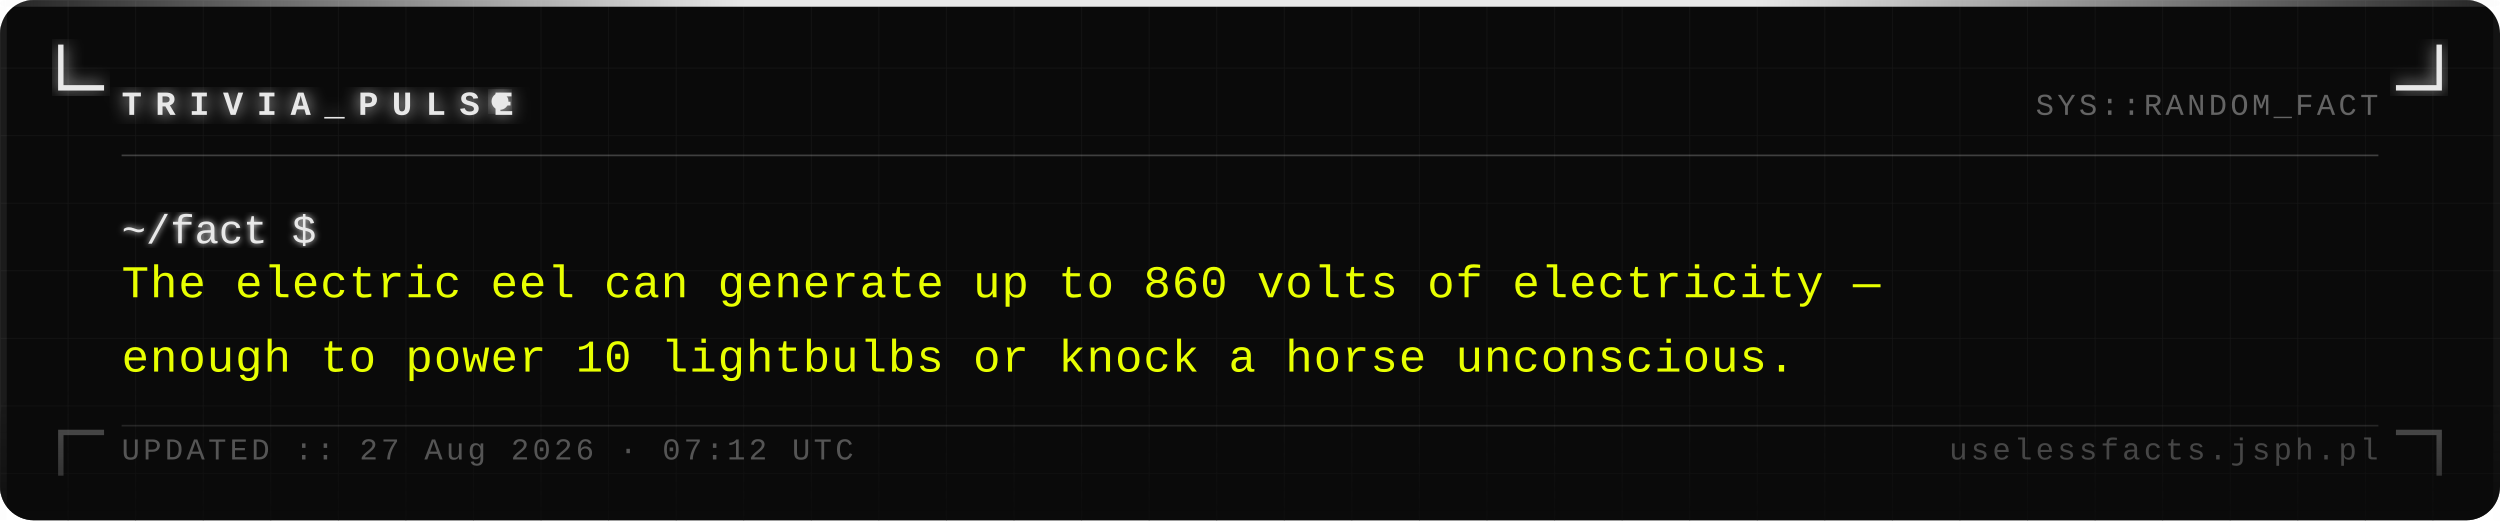
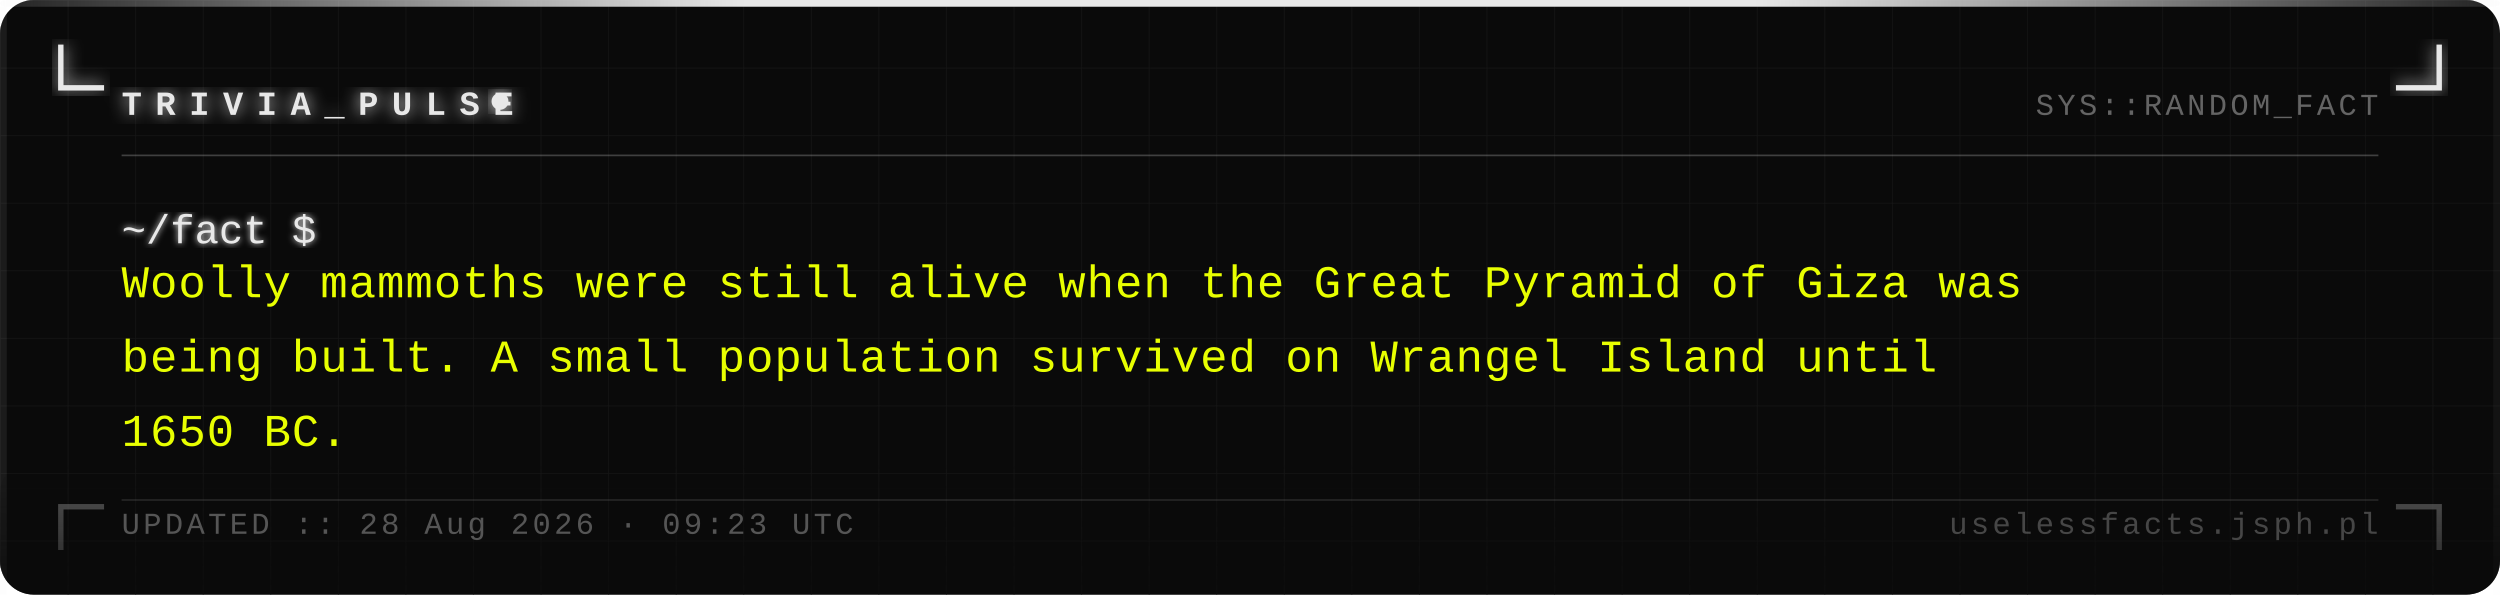
- <svg xmlns="http://www.w3.org/2000/svg" width="740" height="154" viewBox="0 0 740 154">
+ <svg xmlns="http://www.w3.org/2000/svg" width="740" height="176" viewBox="0 0 740 176">
  <defs>
    <pattern id="grid" width="20" height="20" patternUnits="userSpaceOnUse">
      <path d="M 20 0 L 0 0 0 20" fill="none" stroke="#161616" stroke-width="0.4" />
    </pattern>
    <filter id="silver-glow" x="-20%" y="-20%" width="140%" height="140%">
      <feGaussianBlur stdDeviation="2.5" result="blur" />
      <feMerge>
        <feMergeNode in="blur" />
        <feMergeNode in="SourceGraphic" />
      </feMerge>
    </filter>
    <filter id="text-glow" x="-5%" y="-5%" width="110%" height="110%">
      <feGaussianBlur stdDeviation="1" result="blur" />
      <feMerge>
        <feMergeNode in="blur" />
        <feMergeNode in="SourceGraphic" />
      </feMerge>
    </filter>
    <linearGradient id="fade-bottom" x1="0" y1="0" x2="0" y2="1">
      <stop offset="0%" stop-color="#0a0a0a" stop-opacity="0" />
      <stop offset="100%" stop-color="#0a0a0a" stop-opacity="0.7" />
    </linearGradient>
    <linearGradient id="top-bar" x1="0" y1="0" x2="1" y2="0">
      <stop offset="0%" stop-color="#e8e8e8" stop-opacity="0.1" />
      <stop offset="30%" stop-color="#e8e8e8" stop-opacity="1" />
      <stop offset="70%" stop-color="#e8e8e8" stop-opacity="1" />
      <stop offset="100%" stop-color="#e8e8e8" stop-opacity="0.1" />
    </linearGradient>
  </defs>
-   <rect width="740" height="154" fill="#0a0a0a" rx="10" />
-   <rect width="740" height="154" fill="url(#grid)" rx="10" opacity="1" />
+   <rect width="740" height="176" fill="#0a0a0a" rx="10" />
+   <rect width="740" height="176" fill="url(#grid)" rx="10" opacity="1" />
  <rect x="0" y="0" width="740" height="2" fill="url(#top-bar)" rx="2" />
-   <rect x="0" y="2" width="2" height="152" fill="#e8e8e8" opacity="0.08" />
-   <rect x="738" y="2" width="2" height="152" fill="#e8e8e8" opacity="0.04" />
+   <rect x="0" y="2" width="2" height="174" fill="#e8e8e8" opacity="0.08" />
+   <rect x="738" y="2" width="2" height="174" fill="#e8e8e8" opacity="0.04" />
  <path d="M 18 14 L 18 26 L 30 26" fill="none" stroke="#e8e8e8" stroke-width="1.6" stroke-linecap="square" filter="url(#silver-glow)" />
  <path d="M 722 14 L 722 26 L 710 26" fill="none" stroke="#e8e8e8" stroke-width="1.6" stroke-linecap="square" filter="url(#silver-glow)" />
-   <path d="M 18 140 L 18 128 L 30 128" fill="none" stroke="#e8e8e8" stroke-width="1.6" stroke-linecap="square" opacity="0.35" />
-   <path d="M 722 140 L 722 128 L 710 128" fill="none" stroke="#e8e8e8" stroke-width="1.6" stroke-linecap="square" opacity="0.35" />
+   <path d="M 18 162 L 18 150 L 30 150" fill="none" stroke="#e8e8e8" stroke-width="1.6" stroke-linecap="square" opacity="0.35" />
+   <path d="M 722 162 L 722 150 L 710 150" fill="none" stroke="#e8e8e8" stroke-width="1.6" stroke-linecap="square" opacity="0.35" />
  <text x="36" y="34" font-family="Courier New, Courier, monospace" font-size="10" font-weight="bold" fill="#e8e8e8" letter-spacing="4" filter="url(#silver-glow)">TRIVIA_PULSE</text>
  <circle cx="148" cy="30" r="2.5" fill="#e8e8e8" filter="url(#silver-glow)">
    <animate attributeName="opacity" values="1;0;1" dur="1.4s" repeatCount="indefinite" />
  </circle>
  <text x="704" y="34" font-family="Courier New, Courier, monospace" font-size="9" fill="#a0a0a0" text-anchor="end" letter-spacing="1" opacity="0.6">SYS::RANDOM_FACT</text>
  <line x1="36" y1="46" x2="704" y2="46" stroke="#c0c0c0" stroke-width="0.5" opacity="0.3" />
  <text x="36" y="72" font-family="Courier New, Courier, monospace" font-size="12" fill="#e8e8e8" filter="url(#text-glow)">~/fact $</text>
-   <text x="36" y="88" font-family="Courier New, Courier, monospace" font-size="13.5" fill="#e8ff00" letter-spacing="0.3">The electric eel can generate up to 860 volts of electricity —</text>
-   <text x="36" y="110" font-family="Courier New, Courier, monospace" font-size="13.5" fill="#e8ff00" letter-spacing="0.3">enough to power 10 lightbulbs or knock a horse unconscious.</text>
-   <rect x="0" y="114" width="740" height="40" fill="url(#fade-bottom)" rx="10" />
-   <line x1="36" y1="126" x2="704" y2="126" stroke="#c0c0c0" stroke-width="0.5" opacity="0.15" />
-   <text x="36" y="136" font-family="Courier New, Courier, monospace" font-size="9" fill="#a0a0a0" letter-spacing="1" opacity="0.5">UPDATED :: 27 Aug 2026 · 07:12 UTC</text>
-   <text x="704" y="136" font-family="Courier New, Courier, monospace" font-size="9" fill="#a0a0a0" text-anchor="end" letter-spacing="1" opacity="0.4">uselessfacts.jsph.pl</text>
+   <text x="36" y="88" font-family="Courier New, Courier, monospace" font-size="13.5" fill="#e8ff00" letter-spacing="0.3">Woolly mammoths were still alive when the Great Pyramid of Giza was</text>
+   <text x="36" y="110" font-family="Courier New, Courier, monospace" font-size="13.5" fill="#e8ff00" letter-spacing="0.3">being built. A small population survived on Wrangel Island until</text>
+   <text x="36" y="132" font-family="Courier New, Courier, monospace" font-size="13.5" fill="#e8ff00" letter-spacing="0.3">1650 BC.</text>
+   <rect x="0" y="136" width="740" height="40" fill="url(#fade-bottom)" rx="10" />
+   <line x1="36" y1="148" x2="704" y2="148" stroke="#c0c0c0" stroke-width="0.5" opacity="0.15" />
+   <text x="36" y="158" font-family="Courier New, Courier, monospace" font-size="9" fill="#a0a0a0" letter-spacing="1" opacity="0.5">UPDATED :: 28 Aug 2026 · 09:23 UTC</text>
+   <text x="704" y="158" font-family="Courier New, Courier, monospace" font-size="9" fill="#a0a0a0" text-anchor="end" letter-spacing="1" opacity="0.4">uselessfacts.jsph.pl</text>
</svg>
